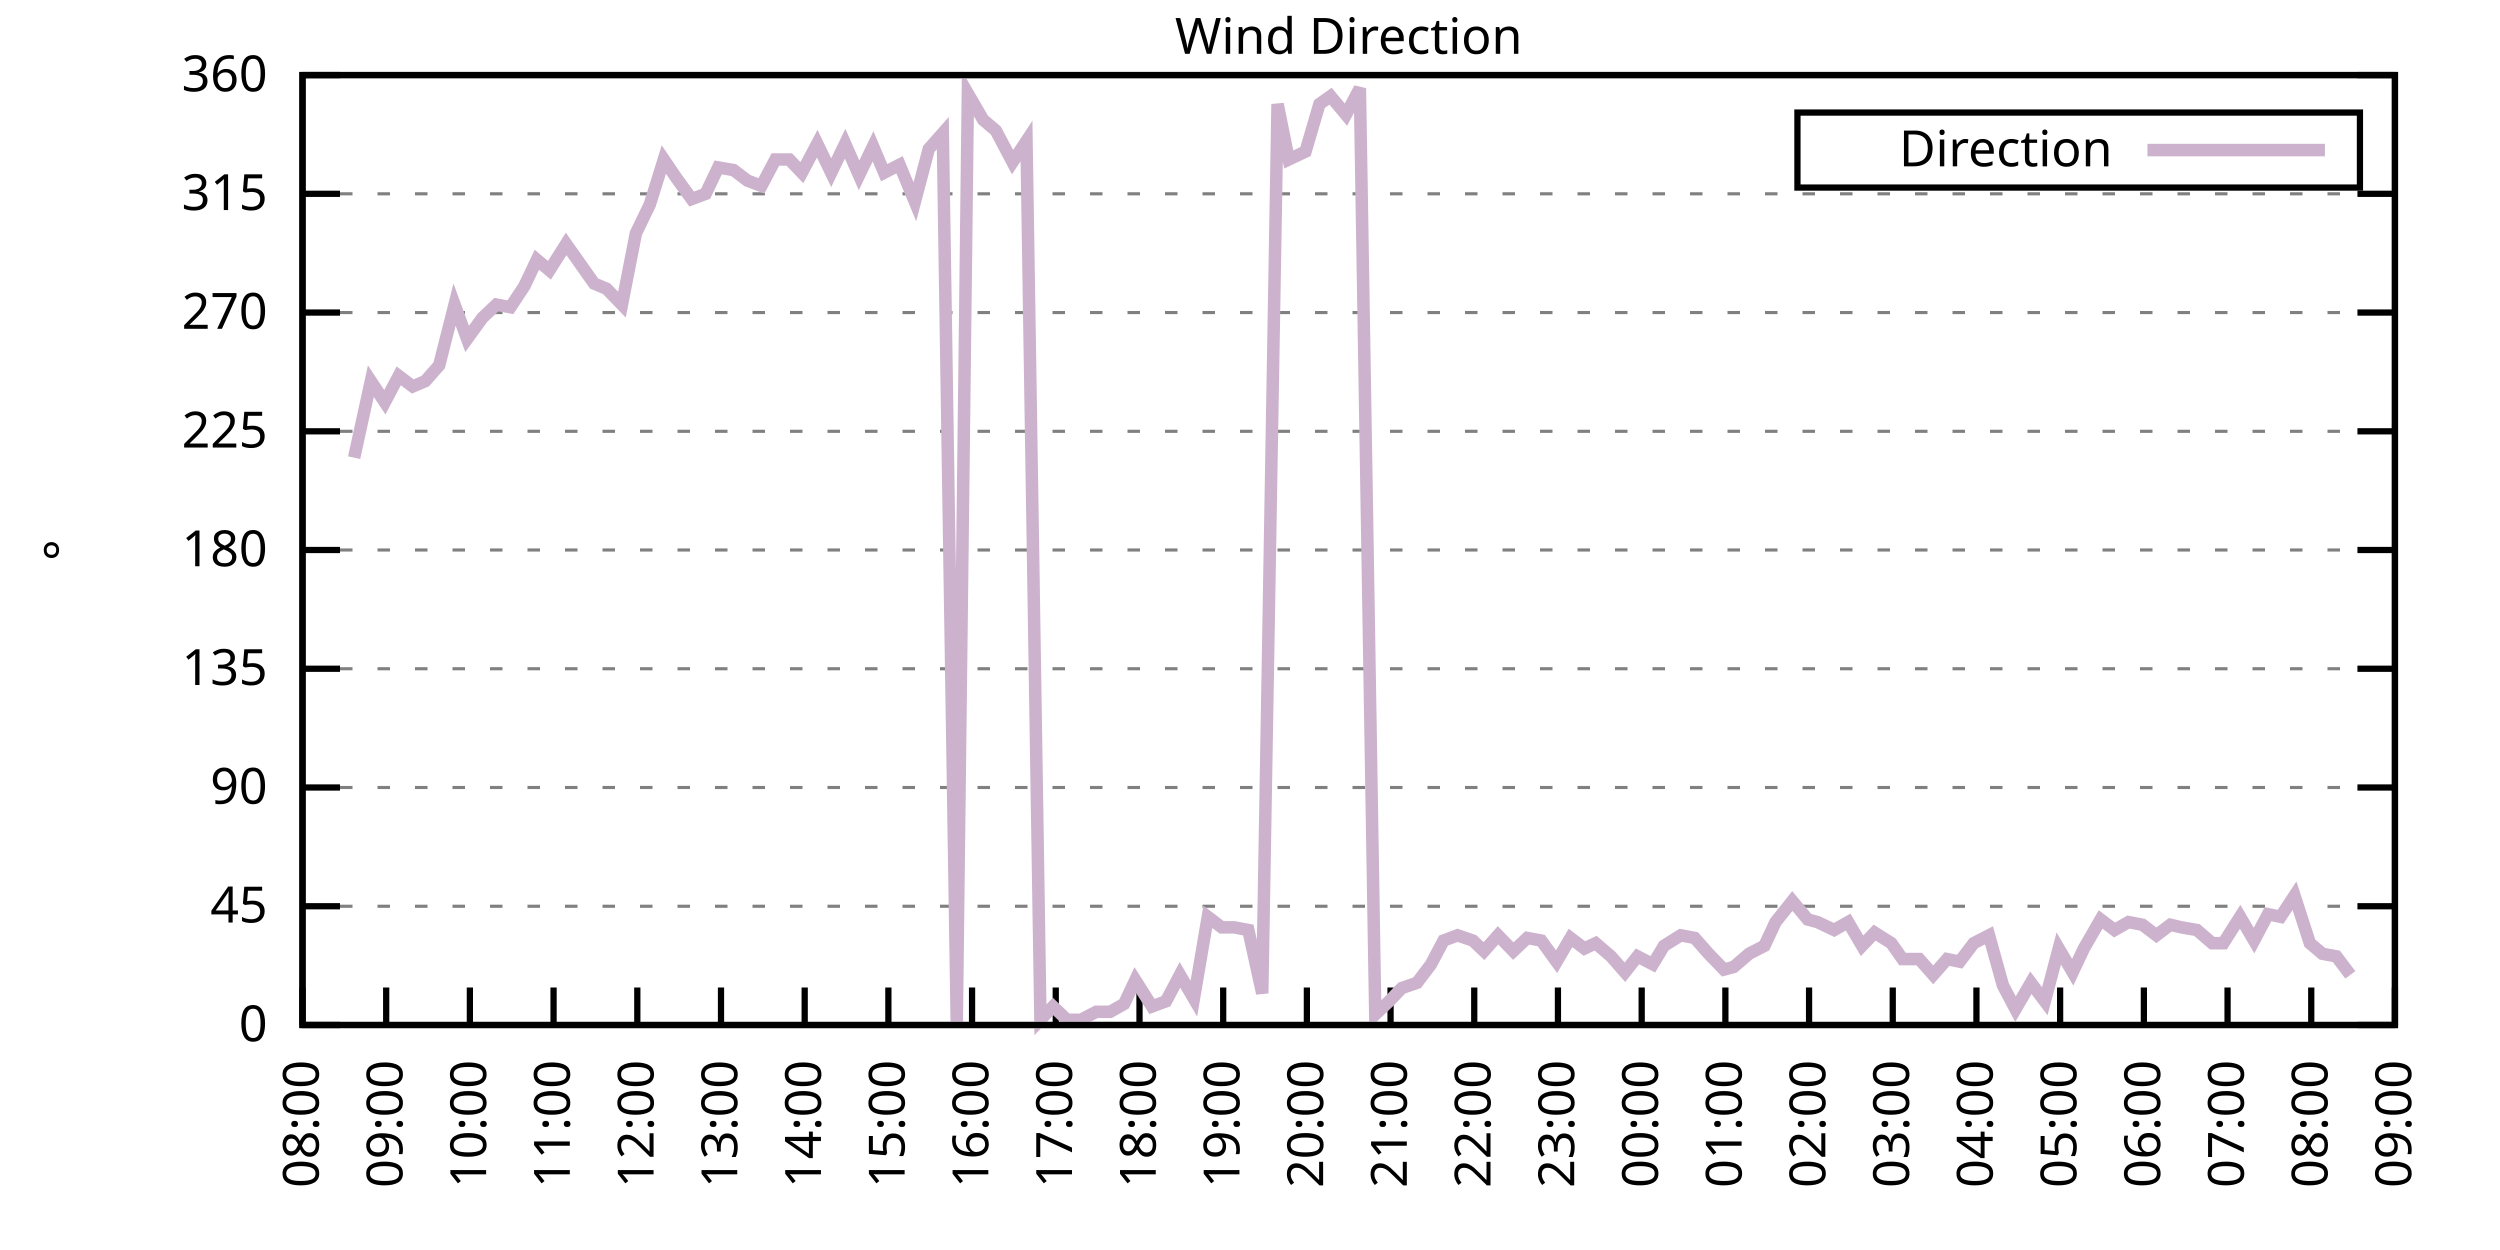
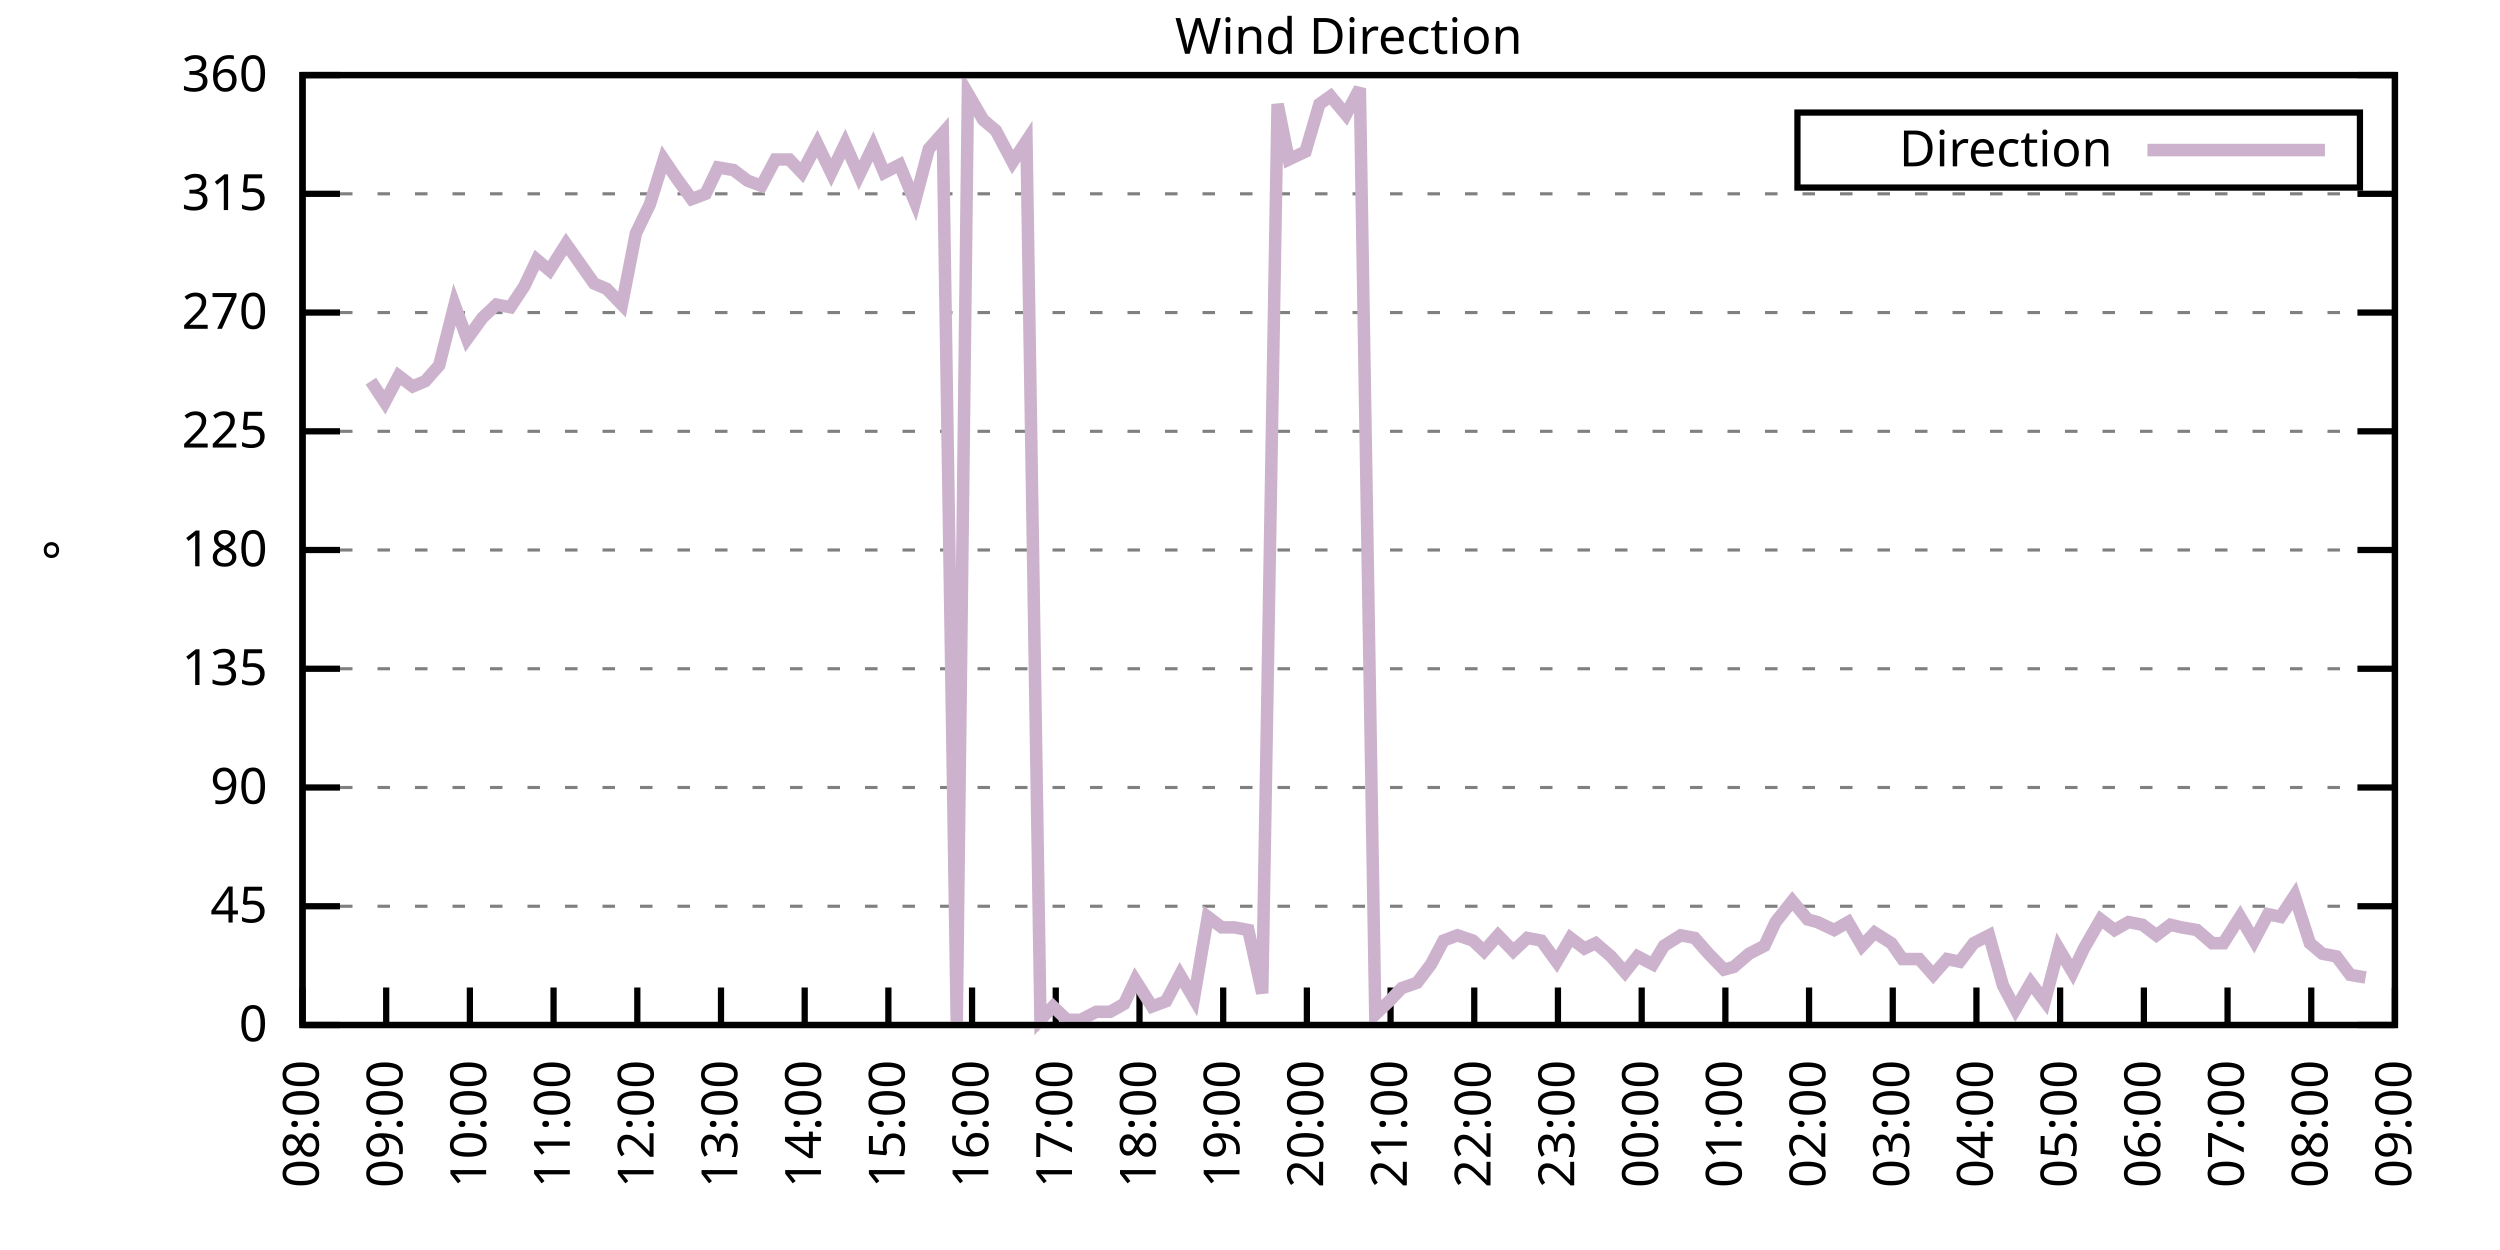
<svg xmlns="http://www.w3.org/2000/svg" xmlns:xlink="http://www.w3.org/1999/xlink" width="400" height="200" viewBox="0 0 400 200">
  <g id="gnuplot_canvas">
    <rect x="0" y="0" width="400" height="200" fill="none" />
    <defs>
      <circle id="gpDot" r="0.5" stroke-width="0.5" stroke="currentColor" />
      <path id="gpPt0" stroke-width="0.333" stroke="currentColor" d="M-1,0 h2 M0,-1 v2" />
      <path id="gpPt1" stroke-width="0.333" stroke="currentColor" d="M-1,-1 L1,1 M1,-1 L-1,1" />
      <path id="gpPt2" stroke-width="0.333" stroke="currentColor" d="M-1,0 L1,0 M0,-1 L0,1 M-1,-1 L1,1 M-1,1 L1,-1" />
      <rect id="gpPt3" stroke-width="0.333" stroke="currentColor" x="-1" y="-1" width="2" height="2" />
      <rect id="gpPt4" stroke-width="0.333" stroke="currentColor" fill="currentColor" x="-1" y="-1" width="2" height="2" />
      <circle id="gpPt5" stroke-width="0.333" stroke="currentColor" cx="0" cy="0" r="1" />
      <use xlink:href="#gpPt5" id="gpPt6" fill="currentColor" stroke="none" />
      <path id="gpPt7" stroke-width="0.333" stroke="currentColor" d="M0,-1.33 L-1.33,0.67 L1.33,0.67 z" />
      <use xlink:href="#gpPt7" id="gpPt8" fill="currentColor" stroke="none" />
      <use xlink:href="#gpPt7" id="gpPt9" stroke="currentColor" transform="rotate(180)" />
      <use xlink:href="#gpPt9" id="gpPt10" fill="currentColor" stroke="none" />
      <use xlink:href="#gpPt3" id="gpPt11" stroke="currentColor" transform="rotate(45)" />
      <use xlink:href="#gpPt11" id="gpPt12" fill="currentColor" stroke="none" />
      <path id="gpPt13" stroke-width="0.333" stroke="currentColor" d="M0,1.330 L1.265,0.411 L0.782,-1.067 L-0.782,-1.076 L-1.265,0.411 z" />
      <use xlink:href="#gpPt13" id="gpPt14" fill="currentColor" stroke="none" />
      <filter id="textbox" filterUnits="objectBoundingBox" x="0" y="0" height="1" width="1">
        <feFlood flood-color="white" flood-opacity="1" result="bgnd" />
        <feComposite in="SourceGraphic" in2="bgnd" operator="atop" />
      </filter>
      <filter id="greybox" filterUnits="objectBoundingBox" x="0" y="0" height="1" width="1">
        <feFlood flood-color="lightgrey" flood-opacity="1" result="grey" />
        <feComposite in="SourceGraphic" in2="grey" operator="atop" />
      </filter>
    </defs>
    <g fill="none" color="white" stroke="currentColor" stroke-width="1.00" stroke-linecap="butt" stroke-linejoin="miter">
</g>
    <g fill="none" color="black" stroke="currentColor" stroke-width="1.00" stroke-linecap="butt" stroke-linejoin="miter">
      <g stroke="none" shape-rendering="crispEdges">
        <polygon fill="rgb(255, 255, 255)" points="48.40,164.00 383.18,164.00 383.18,12.02 48.40,12.02 " />
      </g>
    </g>
    <g fill="none" color="black" stroke="currentColor" stroke-width="1.00" stroke-linecap="butt" stroke-linejoin="miter">
</g>
    <g fill="none" color="black" stroke="black" stroke-width="0.50" stroke-linecap="butt" stroke-linejoin="miter">
</g>
    <g fill="none" color="gray" stroke="currentColor" stroke-width="0.50" stroke-linecap="butt" stroke-linejoin="miter">
      <path stroke="gray" stroke-dasharray="2,4" class="gridline" d="M48.40,164.00 L383.19,164.00  " />
    </g>
    <g fill="none" color="gray" stroke="gray" stroke-width="1.00" stroke-linecap="butt" stroke-linejoin="miter">
</g>
    <g fill="none" color="black" stroke="currentColor" stroke-width="1.00" stroke-linecap="butt" stroke-linejoin="miter">
      <path stroke="black" d="M48.40,164.00 L54.40,164.00 M383.19,164.00 L377.19,164.00  " />
      <g transform="translate(42.80,166.60)" stroke="none" fill="black" font-family="Sans" font-size="8.00" text-anchor="end">
        <text>
          <tspan font-family="Sans"> 0</tspan>
        </text>
      </g>
    </g>
    <g fill="none" color="black" stroke="currentColor" stroke-width="1.00" stroke-linecap="butt" stroke-linejoin="miter">
</g>
    <g fill="none" color="black" stroke="black" stroke-width="0.50" stroke-linecap="butt" stroke-linejoin="miter">
</g>
    <g fill="none" color="gray" stroke="currentColor" stroke-width="0.50" stroke-linecap="butt" stroke-linejoin="miter">
      <path stroke="gray" stroke-dasharray="2,4" class="gridline" d="M48.40,145.00 L383.19,145.00  " />
    </g>
    <g fill="none" color="gray" stroke="gray" stroke-width="1.00" stroke-linecap="butt" stroke-linejoin="miter">
</g>
    <g fill="none" color="black" stroke="currentColor" stroke-width="1.00" stroke-linecap="butt" stroke-linejoin="miter">
      <path stroke="black" d="M48.40,145.00 L54.40,145.00 M383.19,145.00 L377.19,145.00  " />
      <g transform="translate(42.80,147.60)" stroke="none" fill="black" font-family="Sans" font-size="8.00" text-anchor="end">
        <text>
          <tspan font-family="Sans"> 45</tspan>
        </text>
      </g>
    </g>
    <g fill="none" color="black" stroke="currentColor" stroke-width="1.00" stroke-linecap="butt" stroke-linejoin="miter">
</g>
    <g fill="none" color="black" stroke="black" stroke-width="0.50" stroke-linecap="butt" stroke-linejoin="miter">
</g>
    <g fill="none" color="gray" stroke="currentColor" stroke-width="0.50" stroke-linecap="butt" stroke-linejoin="miter">
      <path stroke="gray" stroke-dasharray="2,4" class="gridline" d="M48.40,126.00 L383.19,126.00  " />
    </g>
    <g fill="none" color="gray" stroke="gray" stroke-width="1.00" stroke-linecap="butt" stroke-linejoin="miter">
</g>
    <g fill="none" color="black" stroke="currentColor" stroke-width="1.00" stroke-linecap="butt" stroke-linejoin="miter">
      <path stroke="black" d="M48.40,126.00 L54.40,126.00 M383.19,126.00 L377.19,126.00  " />
      <g transform="translate(42.80,128.60)" stroke="none" fill="black" font-family="Sans" font-size="8.00" text-anchor="end">
        <text>
          <tspan font-family="Sans"> 90</tspan>
        </text>
      </g>
    </g>
    <g fill="none" color="black" stroke="currentColor" stroke-width="1.00" stroke-linecap="butt" stroke-linejoin="miter">
</g>
    <g fill="none" color="black" stroke="black" stroke-width="0.50" stroke-linecap="butt" stroke-linejoin="miter">
</g>
    <g fill="none" color="gray" stroke="currentColor" stroke-width="0.50" stroke-linecap="butt" stroke-linejoin="miter">
      <path stroke="gray" stroke-dasharray="2,4" class="gridline" d="M48.40,107.00 L383.19,107.00  " />
    </g>
    <g fill="none" color="gray" stroke="gray" stroke-width="1.00" stroke-linecap="butt" stroke-linejoin="miter">
</g>
    <g fill="none" color="black" stroke="currentColor" stroke-width="1.00" stroke-linecap="butt" stroke-linejoin="miter">
      <path stroke="black" d="M48.40,107.00 L54.40,107.00 M383.19,107.00 L377.19,107.00  " />
      <g transform="translate(42.80,109.60)" stroke="none" fill="black" font-family="Sans" font-size="8.00" text-anchor="end">
        <text>
          <tspan font-family="Sans"> 135</tspan>
        </text>
      </g>
    </g>
    <g fill="none" color="black" stroke="currentColor" stroke-width="1.00" stroke-linecap="butt" stroke-linejoin="miter">
</g>
    <g fill="none" color="black" stroke="black" stroke-width="0.50" stroke-linecap="butt" stroke-linejoin="miter">
</g>
    <g fill="none" color="gray" stroke="currentColor" stroke-width="0.50" stroke-linecap="butt" stroke-linejoin="miter">
      <path stroke="gray" stroke-dasharray="2,4" class="gridline" d="M48.40,88.00 L383.19,88.00  " />
    </g>
    <g fill="none" color="gray" stroke="gray" stroke-width="1.00" stroke-linecap="butt" stroke-linejoin="miter">
</g>
    <g fill="none" color="black" stroke="currentColor" stroke-width="1.00" stroke-linecap="butt" stroke-linejoin="miter">
      <path stroke="black" d="M48.40,88.00 L54.40,88.00 M383.19,88.00 L377.19,88.00  " />
      <g transform="translate(42.80,90.60)" stroke="none" fill="black" font-family="Sans" font-size="8.00" text-anchor="end">
        <text>
          <tspan font-family="Sans"> 180</tspan>
        </text>
      </g>
    </g>
    <g fill="none" color="black" stroke="currentColor" stroke-width="1.00" stroke-linecap="butt" stroke-linejoin="miter">
</g>
    <g fill="none" color="black" stroke="black" stroke-width="0.50" stroke-linecap="butt" stroke-linejoin="miter">
</g>
    <g fill="none" color="gray" stroke="currentColor" stroke-width="0.50" stroke-linecap="butt" stroke-linejoin="miter">
      <path stroke="gray" stroke-dasharray="2,4" class="gridline" d="M48.40,69.01 L383.19,69.01  " />
    </g>
    <g fill="none" color="gray" stroke="gray" stroke-width="1.00" stroke-linecap="butt" stroke-linejoin="miter">
</g>
    <g fill="none" color="black" stroke="currentColor" stroke-width="1.00" stroke-linecap="butt" stroke-linejoin="miter">
      <path stroke="black" d="M48.40,69.01 L54.40,69.01 M383.19,69.01 L377.19,69.01  " />
      <g transform="translate(42.80,71.61)" stroke="none" fill="black" font-family="Sans" font-size="8.00" text-anchor="end">
        <text>
          <tspan font-family="Sans"> 225</tspan>
        </text>
      </g>
    </g>
    <g fill="none" color="black" stroke="currentColor" stroke-width="1.00" stroke-linecap="butt" stroke-linejoin="miter">
</g>
    <g fill="none" color="black" stroke="black" stroke-width="0.50" stroke-linecap="butt" stroke-linejoin="miter">
</g>
    <g fill="none" color="gray" stroke="currentColor" stroke-width="0.50" stroke-linecap="butt" stroke-linejoin="miter">
      <path stroke="gray" stroke-dasharray="2,4" class="gridline" d="M48.40,50.01 L383.19,50.01  " />
    </g>
    <g fill="none" color="gray" stroke="gray" stroke-width="1.00" stroke-linecap="butt" stroke-linejoin="miter">
</g>
    <g fill="none" color="black" stroke="currentColor" stroke-width="1.00" stroke-linecap="butt" stroke-linejoin="miter">
      <path stroke="black" d="M48.40,50.01 L54.40,50.01 M383.19,50.01 L377.19,50.01  " />
      <g transform="translate(42.80,52.61)" stroke="none" fill="black" font-family="Sans" font-size="8.00" text-anchor="end">
        <text>
          <tspan font-family="Sans"> 270</tspan>
        </text>
      </g>
    </g>
    <g fill="none" color="black" stroke="currentColor" stroke-width="1.00" stroke-linecap="butt" stroke-linejoin="miter">
</g>
    <g fill="none" color="black" stroke="black" stroke-width="0.50" stroke-linecap="butt" stroke-linejoin="miter">
</g>
    <g fill="none" color="gray" stroke="currentColor" stroke-width="0.50" stroke-linecap="butt" stroke-linejoin="miter">
      <path stroke="gray" stroke-dasharray="2,4" class="gridline" d="M48.40,31.01 L383.19,31.01  " />
    </g>
    <g fill="none" color="gray" stroke="gray" stroke-width="1.00" stroke-linecap="butt" stroke-linejoin="miter">
</g>
    <g fill="none" color="black" stroke="currentColor" stroke-width="1.00" stroke-linecap="butt" stroke-linejoin="miter">
      <path stroke="black" d="M48.40,31.01 L54.40,31.01 M383.19,31.01 L377.19,31.01  " />
      <g transform="translate(42.80,33.61)" stroke="none" fill="black" font-family="Sans" font-size="8.00" text-anchor="end">
        <text>
          <tspan font-family="Sans"> 315</tspan>
        </text>
      </g>
    </g>
    <g fill="none" color="black" stroke="currentColor" stroke-width="1.00" stroke-linecap="butt" stroke-linejoin="miter">
</g>
    <g fill="none" color="black" stroke="black" stroke-width="0.50" stroke-linecap="butt" stroke-linejoin="miter">
</g>
    <g fill="none" color="gray" stroke="currentColor" stroke-width="0.50" stroke-linecap="butt" stroke-linejoin="miter">
      <path stroke="gray" stroke-dasharray="2,4" class="gridline" d="M48.40,12.01 L383.19,12.01  " />
    </g>
    <g fill="none" color="gray" stroke="gray" stroke-width="1.00" stroke-linecap="butt" stroke-linejoin="miter">
</g>
    <g fill="none" color="black" stroke="currentColor" stroke-width="1.00" stroke-linecap="butt" stroke-linejoin="miter">
      <path stroke="black" d="M48.40,12.01 L54.40,12.01 M383.19,12.01 L377.19,12.01  " />
      <g transform="translate(42.80,14.61)" stroke="none" fill="black" font-family="Sans" font-size="8.00" text-anchor="end">
        <text>
          <tspan font-family="Sans"> 360</tspan>
        </text>
      </g>
    </g>
    <g fill="none" color="black" stroke="currentColor" stroke-width="1.00" stroke-linecap="butt" stroke-linejoin="miter">
      <path stroke="black" d="M48.40,164.00 L48.40,158.00  " />
      <g transform="translate(51.00,169.60) rotate(270.00)" stroke="none" fill="black" font-family="Sans" font-size="8.00" text-anchor="end">
        <text>
          <tspan font-family="Sans">08:00</tspan>
        </text>
      </g>
    </g>
    <g fill="none" color="black" stroke="currentColor" stroke-width="1.00" stroke-linecap="butt" stroke-linejoin="miter">
      <path stroke="black" d="M61.79,164.00 L61.79,158.00  " />
      <g transform="translate(64.39,169.60) rotate(270.00)" stroke="none" fill="black" font-family="Sans" font-size="8.00" text-anchor="end">
        <text>
          <tspan font-family="Sans">09:00</tspan>
        </text>
      </g>
    </g>
    <g fill="none" color="black" stroke="currentColor" stroke-width="1.00" stroke-linecap="butt" stroke-linejoin="miter">
      <path stroke="black" d="M75.18,164.00 L75.18,158.00  " />
      <g transform="translate(77.78,169.60) rotate(270.00)" stroke="none" fill="black" font-family="Sans" font-size="8.00" text-anchor="end">
        <text>
          <tspan font-family="Sans">10:00</tspan>
        </text>
      </g>
    </g>
    <g fill="none" color="black" stroke="currentColor" stroke-width="1.00" stroke-linecap="butt" stroke-linejoin="miter">
      <path stroke="black" d="M88.57,164.00 L88.57,158.00  " />
      <g transform="translate(91.17,169.60) rotate(270.00)" stroke="none" fill="black" font-family="Sans" font-size="8.00" text-anchor="end">
        <text>
          <tspan font-family="Sans">11:00</tspan>
        </text>
      </g>
    </g>
    <g fill="none" color="black" stroke="currentColor" stroke-width="1.00" stroke-linecap="butt" stroke-linejoin="miter">
      <path stroke="black" d="M101.97,164.00 L101.97,158.00  " />
      <g transform="translate(104.57,169.60) rotate(270.00)" stroke="none" fill="black" font-family="Sans" font-size="8.00" text-anchor="end">
        <text>
          <tspan font-family="Sans">12:00</tspan>
        </text>
      </g>
    </g>
    <g fill="none" color="black" stroke="currentColor" stroke-width="1.00" stroke-linecap="butt" stroke-linejoin="miter">
      <path stroke="black" d="M115.36,164.00 L115.36,158.00  " />
      <g transform="translate(117.96,169.60) rotate(270.00)" stroke="none" fill="black" font-family="Sans" font-size="8.00" text-anchor="end">
        <text>
          <tspan font-family="Sans">13:00</tspan>
        </text>
      </g>
    </g>
    <g fill="none" color="black" stroke="currentColor" stroke-width="1.00" stroke-linecap="butt" stroke-linejoin="miter">
      <path stroke="black" d="M128.75,164.00 L128.75,158.00  " />
      <g transform="translate(131.35,169.60) rotate(270.00)" stroke="none" fill="black" font-family="Sans" font-size="8.00" text-anchor="end">
        <text>
          <tspan font-family="Sans">14:00</tspan>
        </text>
      </g>
    </g>
    <g fill="none" color="black" stroke="currentColor" stroke-width="1.00" stroke-linecap="butt" stroke-linejoin="miter">
      <path stroke="black" d="M142.14,164.00 L142.14,158.00  " />
      <g transform="translate(144.74,169.60) rotate(270.00)" stroke="none" fill="black" font-family="Sans" font-size="8.00" text-anchor="end">
        <text>
          <tspan font-family="Sans">15:00</tspan>
        </text>
      </g>
    </g>
    <g fill="none" color="black" stroke="currentColor" stroke-width="1.00" stroke-linecap="butt" stroke-linejoin="miter">
      <path stroke="black" d="M155.53,164.00 L155.53,158.00  " />
      <g transform="translate(158.13,169.60) rotate(270.00)" stroke="none" fill="black" font-family="Sans" font-size="8.00" text-anchor="end">
        <text>
          <tspan font-family="Sans">16:00</tspan>
        </text>
      </g>
    </g>
    <g fill="none" color="black" stroke="currentColor" stroke-width="1.00" stroke-linecap="butt" stroke-linejoin="miter">
      <path stroke="black" d="M168.92,164.00 L168.92,158.00  " />
      <g transform="translate(171.52,169.60) rotate(270.00)" stroke="none" fill="black" font-family="Sans" font-size="8.00" text-anchor="end">
        <text>
          <tspan font-family="Sans">17:00</tspan>
        </text>
      </g>
    </g>
    <g fill="none" color="black" stroke="currentColor" stroke-width="1.00" stroke-linecap="butt" stroke-linejoin="miter">
      <path stroke="black" d="M182.32,164.00 L182.32,158.00  " />
      <g transform="translate(184.92,169.60) rotate(270.00)" stroke="none" fill="black" font-family="Sans" font-size="8.00" text-anchor="end">
        <text>
          <tspan font-family="Sans">18:00</tspan>
        </text>
      </g>
    </g>
    <g fill="none" color="black" stroke="currentColor" stroke-width="1.00" stroke-linecap="butt" stroke-linejoin="miter">
      <path stroke="black" d="M195.71,164.00 L195.71,158.00  " />
      <g transform="translate(198.31,169.60) rotate(270.00)" stroke="none" fill="black" font-family="Sans" font-size="8.00" text-anchor="end">
        <text>
          <tspan font-family="Sans">19:00</tspan>
        </text>
      </g>
    </g>
    <g fill="none" color="black" stroke="currentColor" stroke-width="1.00" stroke-linecap="butt" stroke-linejoin="miter">
      <path stroke="black" d="M209.10,164.00 L209.10,158.00  " />
      <g transform="translate(211.70,169.60) rotate(270.00)" stroke="none" fill="black" font-family="Sans" font-size="8.00" text-anchor="end">
        <text>
          <tspan font-family="Sans">20:00</tspan>
        </text>
      </g>
    </g>
    <g fill="none" color="black" stroke="currentColor" stroke-width="1.00" stroke-linecap="butt" stroke-linejoin="miter">
      <path stroke="black" d="M222.49,164.00 L222.49,158.00  " />
      <g transform="translate(225.09,169.60) rotate(270.00)" stroke="none" fill="black" font-family="Sans" font-size="8.00" text-anchor="end">
        <text>
          <tspan font-family="Sans">21:00</tspan>
        </text>
      </g>
    </g>
    <g fill="none" color="black" stroke="currentColor" stroke-width="1.00" stroke-linecap="butt" stroke-linejoin="miter">
      <path stroke="black" d="M235.88,164.00 L235.88,158.00  " />
      <g transform="translate(238.48,169.60) rotate(270.00)" stroke="none" fill="black" font-family="Sans" font-size="8.00" text-anchor="end">
        <text>
          <tspan font-family="Sans">22:00</tspan>
        </text>
      </g>
    </g>
    <g fill="none" color="black" stroke="currentColor" stroke-width="1.00" stroke-linecap="butt" stroke-linejoin="miter">
      <path stroke="black" d="M249.27,164.00 L249.27,158.00  " />
      <g transform="translate(251.87,169.60) rotate(270.00)" stroke="none" fill="black" font-family="Sans" font-size="8.00" text-anchor="end">
        <text>
          <tspan font-family="Sans">23:00</tspan>
        </text>
      </g>
    </g>
    <g fill="none" color="black" stroke="currentColor" stroke-width="1.00" stroke-linecap="butt" stroke-linejoin="miter">
      <path stroke="black" d="M262.67,164.00 L262.67,158.00  " />
      <g transform="translate(265.27,169.60) rotate(270.00)" stroke="none" fill="black" font-family="Sans" font-size="8.00" text-anchor="end">
        <text>
          <tspan font-family="Sans">00:00</tspan>
        </text>
      </g>
    </g>
    <g fill="none" color="black" stroke="currentColor" stroke-width="1.00" stroke-linecap="butt" stroke-linejoin="miter">
      <path stroke="black" d="M276.06,164.00 L276.06,158.00  " />
      <g transform="translate(278.66,169.60) rotate(270.00)" stroke="none" fill="black" font-family="Sans" font-size="8.00" text-anchor="end">
        <text>
          <tspan font-family="Sans">01:00</tspan>
        </text>
      </g>
    </g>
    <g fill="none" color="black" stroke="currentColor" stroke-width="1.00" stroke-linecap="butt" stroke-linejoin="miter">
      <path stroke="black" d="M289.45,164.00 L289.45,158.00  " />
      <g transform="translate(292.05,169.60) rotate(270.00)" stroke="none" fill="black" font-family="Sans" font-size="8.00" text-anchor="end">
        <text>
          <tspan font-family="Sans">02:00</tspan>
        </text>
      </g>
    </g>
    <g fill="none" color="black" stroke="currentColor" stroke-width="1.00" stroke-linecap="butt" stroke-linejoin="miter">
      <path stroke="black" d="M302.84,164.00 L302.84,158.00  " />
      <g transform="translate(305.44,169.60) rotate(270.00)" stroke="none" fill="black" font-family="Sans" font-size="8.00" text-anchor="end">
        <text>
          <tspan font-family="Sans">03:00</tspan>
        </text>
      </g>
    </g>
    <g fill="none" color="black" stroke="currentColor" stroke-width="1.00" stroke-linecap="butt" stroke-linejoin="miter">
      <path stroke="black" d="M316.23,164.00 L316.23,158.00  " />
      <g transform="translate(318.83,169.60) rotate(270.00)" stroke="none" fill="black" font-family="Sans" font-size="8.00" text-anchor="end">
        <text>
          <tspan font-family="Sans">04:00</tspan>
        </text>
      </g>
    </g>
    <g fill="none" color="black" stroke="currentColor" stroke-width="1.00" stroke-linecap="butt" stroke-linejoin="miter">
      <path stroke="black" d="M329.62,164.00 L329.62,158.00  " />
      <g transform="translate(332.22,169.60) rotate(270.00)" stroke="none" fill="black" font-family="Sans" font-size="8.00" text-anchor="end">
        <text>
          <tspan font-family="Sans">05:00</tspan>
        </text>
      </g>
    </g>
    <g fill="none" color="black" stroke="currentColor" stroke-width="1.00" stroke-linecap="butt" stroke-linejoin="miter">
      <path stroke="black" d="M343.02,164.00 L343.02,158.00  " />
      <g transform="translate(345.62,169.60) rotate(270.00)" stroke="none" fill="black" font-family="Sans" font-size="8.00" text-anchor="end">
        <text>
          <tspan font-family="Sans">06:00</tspan>
        </text>
      </g>
    </g>
    <g fill="none" color="black" stroke="currentColor" stroke-width="1.00" stroke-linecap="butt" stroke-linejoin="miter">
      <path stroke="black" d="M356.41,164.00 L356.41,158.00  " />
      <g transform="translate(359.01,169.60) rotate(270.00)" stroke="none" fill="black" font-family="Sans" font-size="8.00" text-anchor="end">
        <text>
          <tspan font-family="Sans">07:00</tspan>
        </text>
      </g>
    </g>
    <g fill="none" color="black" stroke="currentColor" stroke-width="1.00" stroke-linecap="butt" stroke-linejoin="miter">
      <path stroke="black" d="M369.80,164.00 L369.80,158.00  " />
      <g transform="translate(372.40,169.60) rotate(270.00)" stroke="none" fill="black" font-family="Sans" font-size="8.00" text-anchor="end">
        <text>
          <tspan font-family="Sans">08:00</tspan>
        </text>
      </g>
    </g>
    <g fill="none" color="black" stroke="currentColor" stroke-width="1.00" stroke-linecap="butt" stroke-linejoin="miter">
      <path stroke="black" d="M383.19,164.00 L383.19,158.00  " />
      <g transform="translate(385.79,169.60) rotate(270.00)" stroke="none" fill="black" font-family="Sans" font-size="8.00" text-anchor="end">
        <text>
          <tspan font-family="Sans">09:00</tspan>
        </text>
      </g>
    </g>
    <g fill="none" color="black" stroke="currentColor" stroke-width="1.00" stroke-linecap="butt" stroke-linejoin="miter">
</g>
    <g fill="none" color="black" stroke="currentColor" stroke-width="1.00" stroke-linecap="butt" stroke-linejoin="miter">
      <path stroke="black" d="M48.40,12.01 L48.40,164.00 L383.19,164.00 L383.19,12.01 L48.40,12.01 Z  " />
    </g>
    <g fill="none" color="black" stroke="currentColor" stroke-width="1.00" stroke-linecap="butt" stroke-linejoin="miter">
</g>
    <g fill="none" color="black" stroke="currentColor" stroke-width="1.00" stroke-linecap="butt" stroke-linejoin="miter">
      <path stroke="black" d="M287.59,30.01 L287.59,18.01 L377.59,18.01 L377.59,30.01 L287.59,30.01 Z  " />
    </g>
    <g id="Wind_direction_plot_1">
      <g fill="none" color="white" stroke="black" stroke-width="2.00" stroke-linecap="butt" stroke-linejoin="miter">
</g>
      <g fill="none" color="black" stroke="currentColor" stroke-width="2.00" stroke-linecap="butt" stroke-linejoin="miter">
        <g transform="translate(337.99,26.61)" stroke="none" fill="black" font-family="Sans" font-size="8.00" text-anchor="end">
          <text>
            <tspan font-family="Sans">Direction</tspan>
          </text>
        </g>
      </g>
      <g fill="none" color="black" stroke="currentColor" stroke-width="2.00" stroke-linecap="butt" stroke-linejoin="miter">
-         <path stroke="rgb(204, 178, 204)" d="M343.59,24.01 L371.99,24.01 M56.66,73.23 L59.34,60.98 L61.57,64.36 L63.80,60.14 L66.03,61.83 L68.04,60.98   L70.27,58.45 L72.73,48.74 L74.74,54.23 L77.19,50.85 L79.42,48.74 L81.66,49.16 L83.89,45.79 L85.90,41.56   L87.91,43.25 L90.58,39.03 L92.37,41.56 L95.05,45.36 L97.06,46.21 L99.51,48.74 L101.74,37.34 L103.98,32.70   L106.21,25.52 L108.22,28.48 L110.67,31.85 L112.90,31.01 L114.91,26.79 L117.37,27.21 L119.60,28.90 L121.83,29.74   L124.06,25.52 L126.29,25.52 L128.30,27.63 L130.76,22.99 L132.99,27.63 L135.22,22.99 L137.45,28.05 L139.69,23.41   L141.47,27.63 L143.93,26.36 L146.38,32.28 L148.61,23.83 L150.85,21.30 L153.08,163.58 L154.86,14.97 L157.32,19.19   L159.33,20.88 L162.01,25.94 L164.24,22.56 L166.47,163.16 L168.48,161.04 L170.71,163.16 L172.94,163.16 L175.40,161.89   L177.63,161.89 L179.86,160.62 L181.65,156.82 L184.32,161.04 L186.56,160.20 L188.79,155.98 L191.02,159.78 L193.25,146.69   L195.48,148.38 L197.49,148.38 L199.73,148.80 L201.96,158.93 L204.41,16.65 L206.20,25.52 L208.88,24.25 L211.11,16.65   L212.89,15.39 L215.35,18.34 L217.58,14.12 L220.04,162.31 L222.27,160.20 L224.28,158.09 L226.73,157.24 L228.96,154.29   L230.97,150.49 L233.20,149.65 L235.66,150.49 L237.44,152.18 L239.68,149.65 L242.13,152.18 L244.36,150.07 L246.60,150.49   L249.05,153.87 L251.28,150.07 L253.51,151.76 L255.30,150.91 L257.76,153.02 L259.99,155.56 L262.00,153.02 L264.45,154.29   L266.24,151.33 L268.92,149.65 L271.15,150.07 L273.38,152.60 L275.83,155.13 L277.40,154.71 L279.85,152.60 L282.31,151.33   L284.09,147.53 L286.77,144.16 L289.23,147.11 L290.79,147.53 L293.47,148.80 L295.70,147.53 L297.93,151.33 L299.94,149.22   L302.62,150.91 L304.40,153.45 L307.08,153.45 L309.31,155.98 L311.54,153.45 L313.55,153.87 L315.79,150.91 L318.24,149.65   L320.47,157.67 L322.48,161.47 L324.94,157.24 L327.17,160.20 L329.40,151.76 L331.63,155.56 L333.42,151.76 L336.10,147.11   L338.33,148.80 L340.56,147.53 L342.79,147.96 L345.02,149.65 L347.26,147.96 L349.04,148.38 L351.50,148.80 L353.95,150.91   L355.74,150.91 L358.42,146.69 L360.65,150.49 L362.88,146.27 L364.89,146.69 L367.12,143.31 L369.58,150.91 L371.58,152.60   L373.82,153.02 L376.05,155.98  " />
+         <path stroke="rgb(204, 178, 204)" d="M343.59,24.01 L371.99,24.01 M59.34,60.98 L61.57,64.36 L63.80,60.14 L66.03,61.83 L68.04,60.98 L70.27,58.45   L72.73,48.74 L74.74,54.23 L77.19,50.85 L79.42,48.74 L81.66,49.16 L83.89,45.79 L85.90,41.56 L87.91,43.25   L90.58,39.03 L92.37,41.56 L95.05,45.36 L97.06,46.21 L99.51,48.74 L101.74,37.34 L103.98,32.70 L106.21,25.52   L108.22,28.48 L110.67,31.85 L112.90,31.01 L114.91,26.79 L117.37,27.21 L119.60,28.90 L121.83,29.74 L124.06,25.52   L126.29,25.52 L128.30,27.63 L130.76,22.99 L132.99,27.63 L135.22,22.99 L137.45,28.05 L139.69,23.41 L141.47,27.63   L143.93,26.36 L146.38,32.28 L148.61,23.83 L150.85,21.30 L153.08,163.58 L154.86,14.97 L157.32,19.19 L159.33,20.88   L162.01,25.94 L164.24,22.56 L166.47,163.16 L168.48,161.04 L170.71,163.16 L172.94,163.16 L175.40,161.89 L177.63,161.89   L179.86,160.62 L181.65,156.82 L184.32,161.04 L186.56,160.20 L188.79,155.98 L191.02,159.78 L193.25,146.69 L195.48,148.38   L197.49,148.38 L199.73,148.80 L201.96,158.93 L204.41,16.65 L206.20,25.52 L208.88,24.25 L211.11,16.65 L212.89,15.39   L215.35,18.34 L217.58,14.12 L220.04,162.31 L222.27,160.20 L224.28,158.09 L226.73,157.24 L228.96,154.29 L230.97,150.49   L233.20,149.65 L235.66,150.49 L237.44,152.18 L239.68,149.65 L242.13,152.18 L244.36,150.07 L246.60,150.49 L249.05,153.87   L251.28,150.07 L253.51,151.76 L255.30,150.91 L257.76,153.02 L259.99,155.56 L262.00,153.02 L264.45,154.29 L266.24,151.33   L268.92,149.65 L271.15,150.07 L273.38,152.60 L275.83,155.13 L277.40,154.71 L279.85,152.60 L282.31,151.33 L284.09,147.53   L286.77,144.16 L289.23,147.11 L290.79,147.53 L293.47,148.80 L295.70,147.53 L297.93,151.33 L299.94,149.22 L302.62,150.91   L304.40,153.45 L307.08,153.45 L309.31,155.98 L311.54,153.45 L313.55,153.87 L315.79,150.91 L318.24,149.65 L320.47,157.67   L322.48,161.47 L324.94,157.24 L327.17,160.20 L329.40,151.76 L331.63,155.56 L333.42,151.76 L336.10,147.11 L338.33,148.80   L340.56,147.53 L342.79,147.96 L345.02,149.65 L347.26,147.96 L349.04,148.38 L351.50,148.80 L353.95,150.91 L355.74,150.91   L358.42,146.69 L360.65,150.49 L362.88,146.27 L364.89,146.69 L367.12,143.31 L369.58,150.91 L371.58,152.60 L373.82,153.02   L376.05,155.98 L378.50,156.40  " />
      </g>
    </g>
    <g fill="none" color="black" stroke="currentColor" stroke-width="2.00" stroke-linecap="butt" stroke-linejoin="miter">
</g>
    <g fill="none" color="black" stroke="black" stroke-width="1.00" stroke-linecap="butt" stroke-linejoin="miter">
</g>
    <g fill="none" color="black" stroke="currentColor" stroke-width="1.00" stroke-linecap="butt" stroke-linejoin="miter">
      <path stroke="black" d="M48.40,12.01 L48.40,164.00 L383.19,164.00 L383.19,12.01 L48.40,12.01 Z  " />
      <g transform="translate(12.80,88.01) rotate(270.00)" stroke="none" fill="black" font-family="Sans" font-size="8.00" text-anchor="middle">
        <text>
          <tspan font-family="Sans">°</tspan>
        </text>
      </g>
    </g>
    <g fill="none" color="black" stroke="currentColor" stroke-width="1.00" stroke-linecap="butt" stroke-linejoin="miter">
</g>
    <g fill="none" color="black" stroke="currentColor" stroke-width="1.00" stroke-linecap="butt" stroke-linejoin="miter">
      <g transform="translate(215.79,8.61)" stroke="none" fill="black" font-family="Sans" font-size="8.00" text-anchor="middle">
        <text>
          <tspan font-family="Sans">Wind Direction</tspan>
        </text>
      </g>
    </g>
    <g fill="none" color="black" stroke="currentColor" stroke-width="1.00" stroke-linecap="butt" stroke-linejoin="miter">
</g>
  </g>
</svg>
